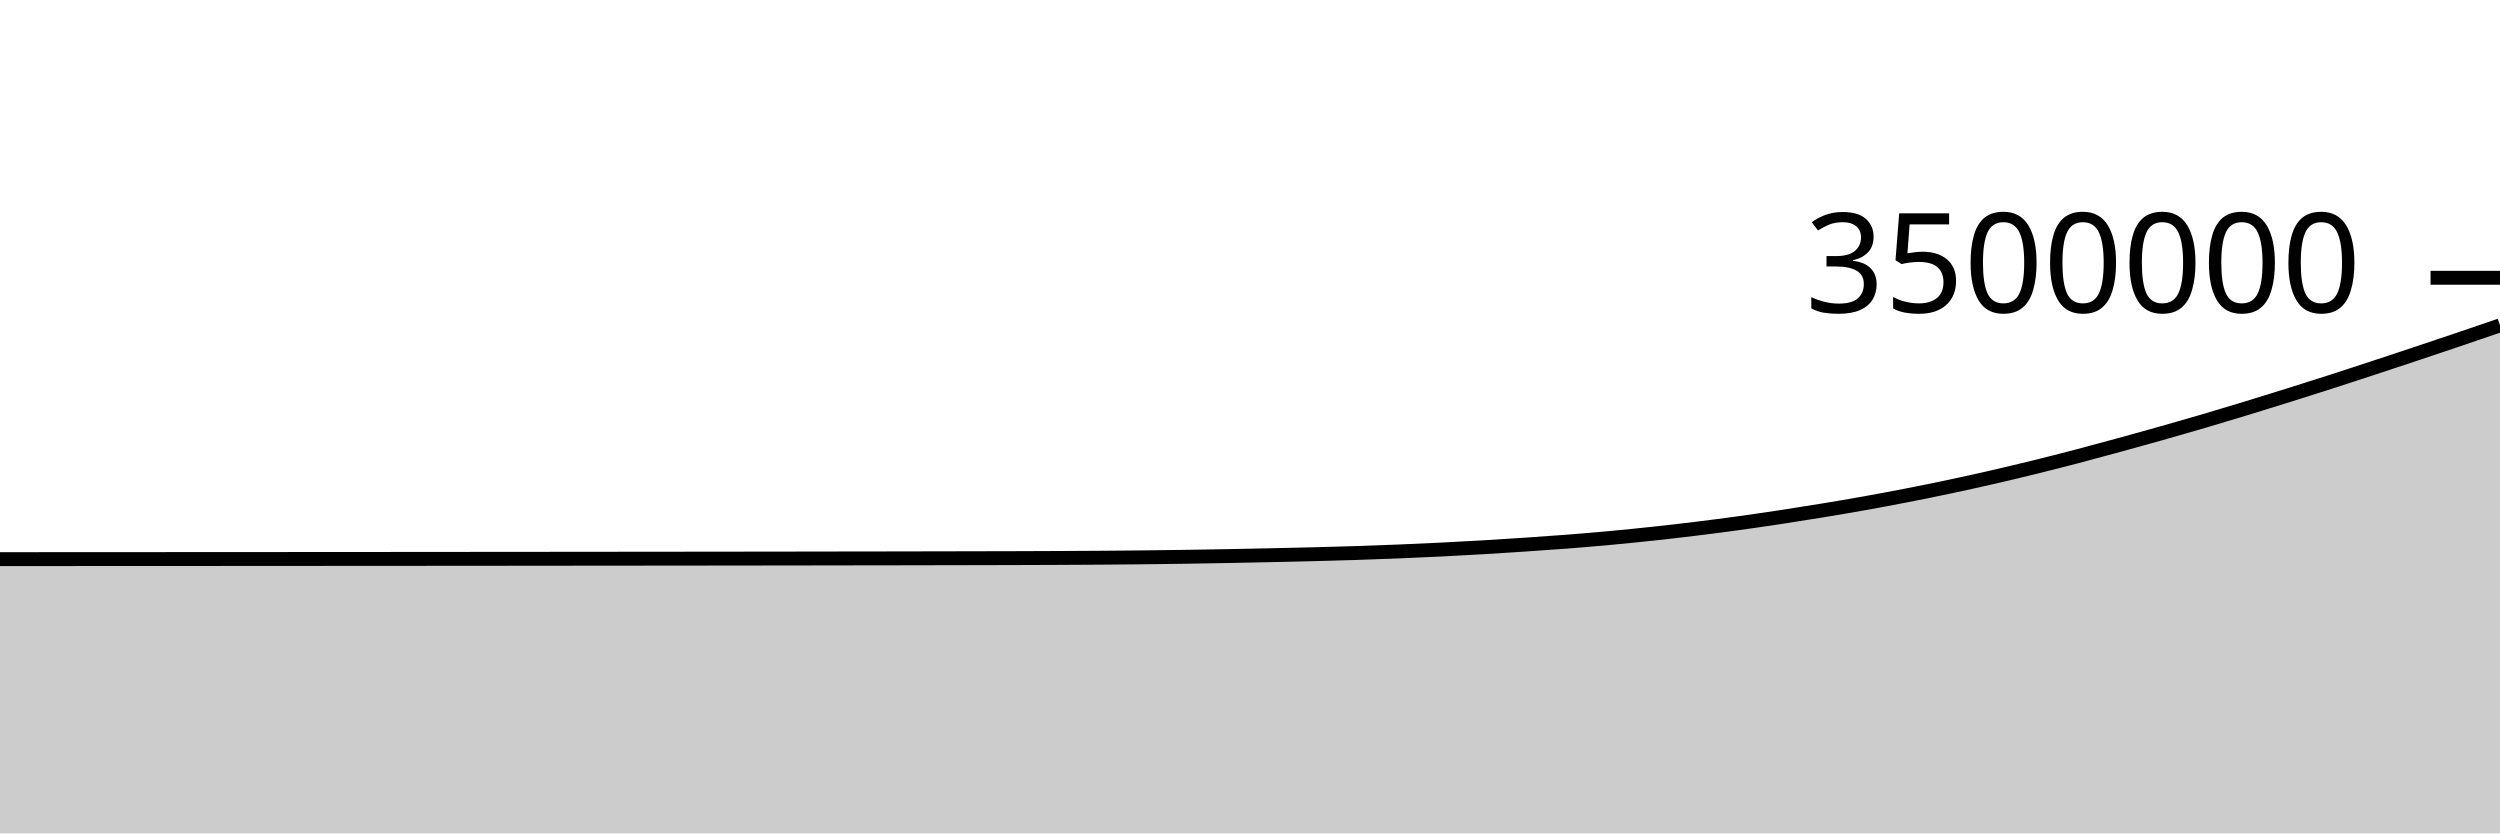
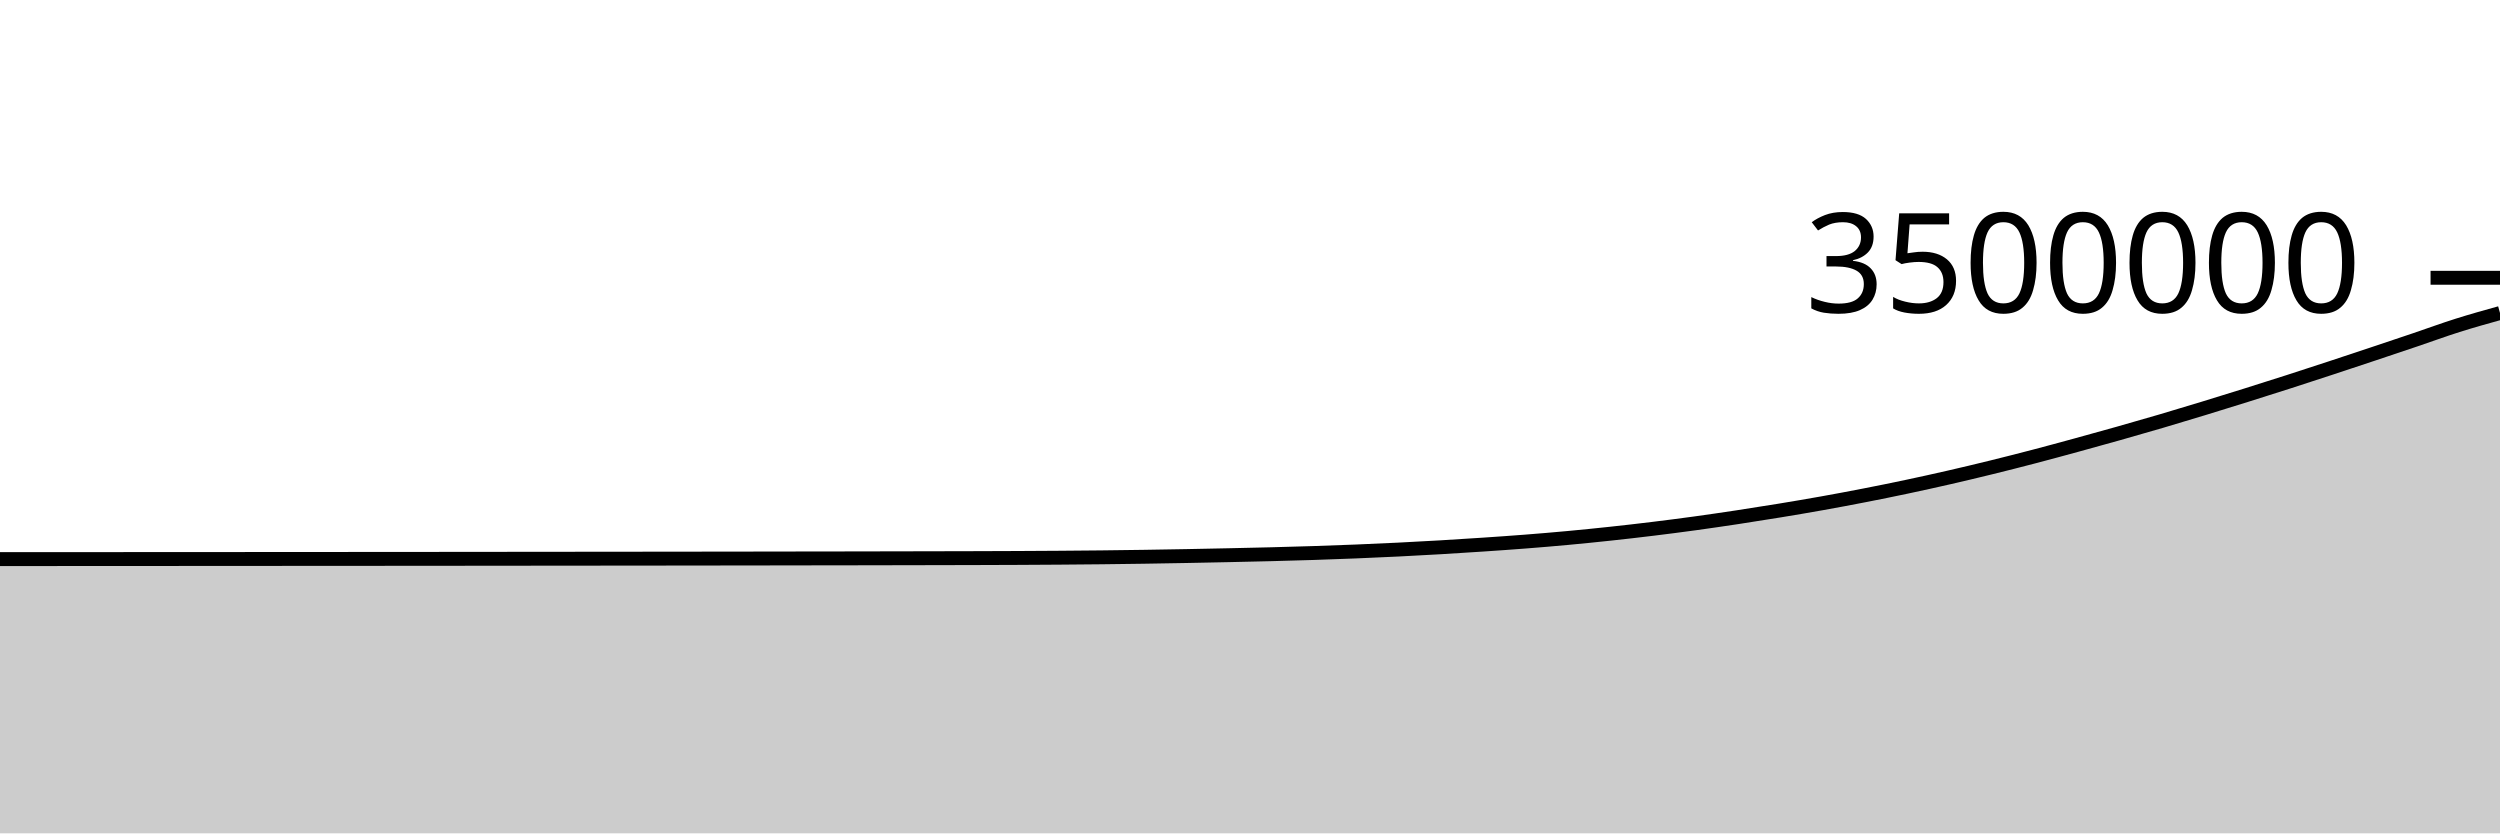
<svg xmlns="http://www.w3.org/2000/svg" viewBox="0 0 180 60">
  <g transform="translate(0,20)">
-     <path class="area" fill="rgba(0, 0, 0, 0.2)" d="M0,20.258C1.017,20.257,2.034,20.257,3.051,20.256C4.068,20.256,5.085,20.255,6.102,20.254C7.119,20.254,8.136,20.253,9.153,20.253C10.169,20.252,11.186,20.252,12.203,20.251C13.22,20.251,14.237,20.25,15.254,20.25C16.271,20.249,17.288,20.248,18.305,20.248C19.322,20.247,20.339,20.247,21.356,20.246C22.373,20.245,23.39,20.245,24.407,20.244C25.424,20.243,26.441,20.243,27.458,20.242C28.475,20.241,29.492,20.241,30.508,20.24C31.525,20.239,32.542,20.238,33.559,20.237C34.576,20.237,35.593,20.236,36.61,20.235C37.627,20.234,38.644,20.233,39.661,20.232C40.678,20.231,41.695,20.23,42.712,20.229C43.729,20.228,44.746,20.227,45.763,20.226C46.78,20.225,47.797,20.224,48.814,20.223C49.831,20.222,50.847,20.221,51.864,20.22C52.881,20.218,53.898,20.217,54.915,20.216C55.932,20.215,56.949,20.213,57.966,20.212C58.983,20.21,60,20.209,61.017,20.207C62.034,20.206,63.051,20.204,64.068,20.203C65.085,20.201,66.102,20.199,67.119,20.197C68.136,20.196,69.153,20.194,70.169,20.191C71.186,20.189,72.203,20.187,73.22,20.184C74.237,20.18,75.254,20.177,76.271,20.172C77.288,20.168,78.305,20.162,79.322,20.155C80.339,20.147,81.356,20.139,82.373,20.128C83.39,20.117,84.407,20.103,85.424,20.088C86.441,20.073,87.458,20.055,88.475,20.036C89.492,20.017,90.508,19.996,91.525,19.974C92.542,19.952,93.559,19.93,94.576,19.904C95.593,19.878,96.61,19.85,97.627,19.817C98.644,19.784,99.661,19.747,100.678,19.706C101.695,19.664,102.712,19.619,103.729,19.569C104.746,19.519,105.763,19.464,106.78,19.404C107.797,19.344,108.814,19.279,109.831,19.211C110.847,19.142,111.864,19.073,112.881,18.993C113.898,18.914,114.915,18.828,115.932,18.734C116.949,18.64,117.966,18.538,118.983,18.428C120,18.319,121.017,18.203,122.034,18.078C123.051,17.954,124.068,17.822,125.085,17.683C126.102,17.543,127.119,17.394,128.136,17.24C129.153,17.086,130.169,16.925,131.186,16.758C132.203,16.591,133.22,16.419,134.237,16.237C135.254,16.055,136.271,15.865,137.288,15.666C138.305,15.468,139.322,15.262,140.339,15.046C141.356,14.831,142.373,14.606,143.39,14.373C144.407,14.14,145.424,13.897,146.441,13.647C147.458,13.397,148.475,13.138,149.492,12.872C150.508,12.606,151.525,12.329,152.542,12.051C153.559,11.773,154.576,11.491,155.593,11.204C156.61,10.916,157.627,10.625,158.644,10.326C159.661,10.027,160.678,9.72,161.695,9.409C162.712,9.099,163.729,8.783,164.746,8.464C165.763,8.145,166.78,7.823,167.797,7.496C168.814,7.169,169.831,6.836,170.847,6.502C171.864,6.168,172.881,5.829,173.898,5.49C174.915,5.151,175.932,4.81,176.949,4.466C177.966,4.122,178.983,3.774,180,3.425L180,40C178.983,40,177.966,40,176.949,40C175.932,40,174.915,40,173.898,40C172.881,40,171.864,40,170.847,40C169.831,40,168.814,40,167.797,40C166.78,40,165.763,40,164.746,40C163.729,40,162.712,40,161.695,40C160.678,40,159.661,40,158.644,40C157.627,40,156.61,40,155.593,40C154.576,40,153.559,40,152.542,40C151.525,40,150.508,40,149.492,40C148.475,40,147.458,40,146.441,40C145.424,40,144.407,40,143.39,40C142.373,40,141.356,40,140.339,40C139.322,40,138.305,40,137.288,40C136.271,40,135.254,40,134.237,40C133.22,40,132.203,40,131.186,40C130.169,40,129.153,40,128.136,40C127.119,40,126.102,40,125.085,40C124.068,40,123.051,40,122.034,40C121.017,40,120,40,118.983,40C117.966,40,116.949,40,115.932,40C114.915,40,113.898,40,112.881,40C111.864,40,110.847,40,109.831,40C108.814,40,107.797,40,106.78,40C105.763,40,104.746,40,103.729,40C102.712,40,101.695,40,100.678,40C99.661,40,98.644,40,97.627,40C96.61,40,95.593,40,94.576,40C93.559,40,92.542,40,91.525,40C90.508,40,89.492,40,88.475,40C87.458,40,86.441,40,85.424,40C84.407,40,83.39,40,82.373,40C81.356,40,80.339,40,79.322,40C78.305,40,77.288,40,76.271,40C75.254,40,74.237,40,73.22,40C72.203,40,71.186,40,70.169,40C69.153,40,68.136,40,67.119,40C66.102,40,65.085,40,64.068,40C63.051,40,62.034,40,61.017,40C60,40,58.983,40,57.966,40C56.949,40,55.932,40,54.915,40C53.898,40,52.881,40,51.864,40C50.847,40,49.831,40,48.814,40C47.797,40,46.78,40,45.763,40C44.746,40,43.729,40,42.712,40C41.695,40,40.678,40,39.661,40C38.644,40,37.627,40,36.61,40C35.593,40,34.576,40,33.559,40C32.542,40,31.525,40,30.508,40C29.492,40,28.475,40,27.458,40C26.441,40,25.424,40,24.407,40C23.39,40,22.373,40,21.356,40C20.339,40,19.322,40,18.305,40C17.288,40,16.271,40,15.254,40C14.237,40,13.22,40,12.203,40C11.186,40,10.169,40,9.153,40C8.136,40,7.119,40,6.102,40C5.085,40,4.068,40,3.051,40C2.034,40,1.017,40,0,40Z" />
-     <path class="line" stroke="black" fill="none" d="M0,20.258C1.017,20.257,2.034,20.257,3.051,20.256C4.068,20.256,5.085,20.255,6.102,20.254C7.119,20.254,8.136,20.253,9.153,20.253C10.169,20.252,11.186,20.252,12.203,20.251C13.22,20.251,14.237,20.25,15.254,20.25C16.271,20.249,17.288,20.248,18.305,20.248C19.322,20.247,20.339,20.247,21.356,20.246C22.373,20.245,23.39,20.245,24.407,20.244C25.424,20.243,26.441,20.243,27.458,20.242C28.475,20.241,29.492,20.241,30.508,20.24C31.525,20.239,32.542,20.238,33.559,20.237C34.576,20.237,35.593,20.236,36.61,20.235C37.627,20.234,38.644,20.233,39.661,20.232C40.678,20.231,41.695,20.23,42.712,20.229C43.729,20.228,44.746,20.227,45.763,20.226C46.78,20.225,47.797,20.224,48.814,20.223C49.831,20.222,50.847,20.221,51.864,20.22C52.881,20.218,53.898,20.217,54.915,20.216C55.932,20.215,56.949,20.213,57.966,20.212C58.983,20.21,60,20.209,61.017,20.207C62.034,20.206,63.051,20.204,64.068,20.203C65.085,20.201,66.102,20.199,67.119,20.197C68.136,20.196,69.153,20.194,70.169,20.191C71.186,20.189,72.203,20.187,73.22,20.184C74.237,20.18,75.254,20.177,76.271,20.172C77.288,20.168,78.305,20.162,79.322,20.155C80.339,20.147,81.356,20.139,82.373,20.128C83.39,20.117,84.407,20.103,85.424,20.088C86.441,20.073,87.458,20.055,88.475,20.036C89.492,20.017,90.508,19.996,91.525,19.974C92.542,19.952,93.559,19.93,94.576,19.904C95.593,19.878,96.61,19.85,97.627,19.817C98.644,19.784,99.661,19.747,100.678,19.706C101.695,19.664,102.712,19.619,103.729,19.569C104.746,19.519,105.763,19.464,106.78,19.404C107.797,19.344,108.814,19.279,109.831,19.211C110.847,19.142,111.864,19.073,112.881,18.993C113.898,18.914,114.915,18.828,115.932,18.734C116.949,18.64,117.966,18.538,118.983,18.428C120,18.319,121.017,18.203,122.034,18.078C123.051,17.954,124.068,17.822,125.085,17.683C126.102,17.543,127.119,17.394,128.136,17.24C129.153,17.086,130.169,16.925,131.186,16.758C132.203,16.591,133.22,16.419,134.237,16.237C135.254,16.055,136.271,15.865,137.288,15.666C138.305,15.468,139.322,15.262,140.339,15.046C141.356,14.831,142.373,14.606,143.39,14.373C144.407,14.14,145.424,13.897,146.441,13.647C147.458,13.397,148.475,13.138,149.492,12.872C150.508,12.606,151.525,12.329,152.542,12.051C153.559,11.773,154.576,11.491,155.593,11.204C156.61,10.916,157.627,10.625,158.644,10.326C159.661,10.027,160.678,9.72,161.695,9.409C162.712,9.099,163.729,8.783,164.746,8.464C165.763,8.145,166.78,7.823,167.797,7.496C168.814,7.169,169.831,6.836,170.847,6.502C171.864,6.168,172.881,5.829,173.898,5.49C174.915,5.151,175.932,4.81,176.949,4.466C177.966,4.122,178.983,3.774,180,3.425" />
+     <path class="area" fill="rgba(0, 0, 0, 0.2)" d="M0,20.256C1.017,20.256,2.034,20.255,3.051,20.255C4.068,20.254,5.085,20.253,6.102,20.253C7.119,20.252,8.136,20.252,9.153,20.251C10.169,20.251,11.186,20.25,12.203,20.25C13.22,20.249,14.237,20.248,15.254,20.248C16.271,20.247,17.288,20.247,18.305,20.246C19.322,20.245,20.339,20.245,21.356,20.244C22.373,20.243,23.39,20.243,24.407,20.242C25.424,20.241,26.441,20.241,27.458,20.24C28.475,20.239,29.492,20.238,30.508,20.238C31.525,20.237,32.542,20.236,33.559,20.235C34.576,20.234,35.593,20.233,36.61,20.232C37.627,20.231,38.644,20.23,39.661,20.229C40.678,20.228,41.695,20.227,42.712,20.226C43.729,20.225,44.746,20.224,45.763,20.223C46.78,20.222,47.797,20.221,48.814,20.22C49.831,20.219,50.847,20.217,51.864,20.216C52.881,20.215,53.898,20.213,54.915,20.212C55.932,20.21,56.949,20.209,57.966,20.207C58.983,20.206,60,20.204,61.017,20.203C62.034,20.201,63.051,20.199,64.068,20.197C65.085,20.196,66.102,20.194,67.119,20.191C68.136,20.189,69.153,20.187,70.169,20.184C71.186,20.181,72.203,20.177,73.22,20.173C74.237,20.168,75.254,20.162,76.271,20.155C77.288,20.148,78.305,20.139,79.322,20.128C80.339,20.117,81.356,20.104,82.373,20.088C83.39,20.073,84.407,20.055,85.424,20.036C86.441,20.017,87.458,19.996,88.475,19.974C89.492,19.952,90.508,19.93,91.525,19.904C92.542,19.878,93.559,19.85,94.576,19.817C95.593,19.784,96.61,19.747,97.627,19.706C98.644,19.664,99.661,19.619,100.678,19.569C101.695,19.519,102.712,19.464,103.729,19.404C104.746,19.344,105.763,19.279,106.78,19.211C107.797,19.142,108.814,19.073,109.831,18.993C110.847,18.914,111.864,18.828,112.881,18.734C113.898,18.64,114.915,18.538,115.932,18.428C116.949,18.319,117.966,18.203,118.983,18.078C120,17.954,121.017,17.822,122.034,17.683C123.051,17.543,124.068,17.394,125.085,17.24C126.102,17.086,127.119,16.925,128.136,16.758C129.153,16.591,130.169,16.419,131.186,16.237C132.203,16.055,133.22,15.865,134.237,15.666C135.254,15.468,136.271,15.262,137.288,15.046C138.305,14.831,139.322,14.606,140.339,14.373C141.356,14.14,142.373,13.897,143.39,13.647C144.407,13.397,145.424,13.138,146.441,12.872C147.458,12.606,148.475,12.329,149.492,12.051C150.508,11.773,151.525,11.492,152.542,11.204C153.559,10.916,154.576,10.625,155.593,10.326C156.61,10.027,157.627,9.72,158.644,9.409C159.661,9.099,160.678,8.783,161.695,8.464C162.712,8.145,163.729,7.823,164.746,7.496C165.763,7.169,166.78,6.836,167.797,6.502C168.814,6.168,169.831,5.829,170.847,5.49C171.864,5.151,172.881,4.81,173.898,4.466C174.915,4.122,175.932,3.747,176.949,3.426C177.966,3.104,178.983,2.821,180,2.538L180,40C178.983,40,177.966,40,176.949,40C175.932,40,174.915,40,173.898,40C172.881,40,171.864,40,170.847,40C169.831,40,168.814,40,167.797,40C166.78,40,165.763,40,164.746,40C163.729,40,162.712,40,161.695,40C160.678,40,159.661,40,158.644,40C157.627,40,156.61,40,155.593,40C154.576,40,153.559,40,152.542,40C151.525,40,150.508,40,149.492,40C148.475,40,147.458,40,146.441,40C145.424,40,144.407,40,143.39,40C142.373,40,141.356,40,140.339,40C139.322,40,138.305,40,137.288,40C136.271,40,135.254,40,134.237,40C133.22,40,132.203,40,131.186,40C130.169,40,129.153,40,128.136,40C127.119,40,126.102,40,125.085,40C124.068,40,123.051,40,122.034,40C121.017,40,120,40,118.983,40C117.966,40,116.949,40,115.932,40C114.915,40,113.898,40,112.881,40C111.864,40,110.847,40,109.831,40C108.814,40,107.797,40,106.78,40C105.763,40,104.746,40,103.729,40C102.712,40,101.695,40,100.678,40C99.661,40,98.644,40,97.627,40C96.61,40,95.593,40,94.576,40C93.559,40,92.542,40,91.525,40C90.508,40,89.492,40,88.475,40C87.458,40,86.441,40,85.424,40C84.407,40,83.39,40,82.373,40C81.356,40,80.339,40,79.322,40C78.305,40,77.288,40,76.271,40C75.254,40,74.237,40,73.22,40C72.203,40,71.186,40,70.169,40C69.153,40,68.136,40,67.119,40C66.102,40,65.085,40,64.068,40C63.051,40,62.034,40,61.017,40C60,40,58.983,40,57.966,40C56.949,40,55.932,40,54.915,40C53.898,40,52.881,40,51.864,40C50.847,40,49.831,40,48.814,40C47.797,40,46.78,40,45.763,40C44.746,40,43.729,40,42.712,40C41.695,40,40.678,40,39.661,40C38.644,40,37.627,40,36.61,40C35.593,40,34.576,40,33.559,40C32.542,40,31.525,40,30.508,40C29.492,40,28.475,40,27.458,40C26.441,40,25.424,40,24.407,40C23.39,40,22.373,40,21.356,40C20.339,40,19.322,40,18.305,40C17.288,40,16.271,40,15.254,40C14.237,40,13.22,40,12.203,40C11.186,40,10.169,40,9.153,40C8.136,40,7.119,40,6.102,40C5.085,40,4.068,40,3.051,40C2.034,40,1.017,40,0,40Z" />
+     <path class="line" stroke="black" fill="none" d="M0,20.256C1.017,20.256,2.034,20.255,3.051,20.255C4.068,20.254,5.085,20.253,6.102,20.253C7.119,20.252,8.136,20.252,9.153,20.251C10.169,20.251,11.186,20.25,12.203,20.25C13.22,20.249,14.237,20.248,15.254,20.248C16.271,20.247,17.288,20.247,18.305,20.246C19.322,20.245,20.339,20.245,21.356,20.244C22.373,20.243,23.39,20.243,24.407,20.242C25.424,20.241,26.441,20.241,27.458,20.24C28.475,20.239,29.492,20.238,30.508,20.238C31.525,20.237,32.542,20.236,33.559,20.235C34.576,20.234,35.593,20.233,36.61,20.232C37.627,20.231,38.644,20.23,39.661,20.229C40.678,20.228,41.695,20.227,42.712,20.226C43.729,20.225,44.746,20.224,45.763,20.223C46.78,20.222,47.797,20.221,48.814,20.22C49.831,20.219,50.847,20.217,51.864,20.216C52.881,20.215,53.898,20.213,54.915,20.212C55.932,20.21,56.949,20.209,57.966,20.207C58.983,20.206,60,20.204,61.017,20.203C62.034,20.201,63.051,20.199,64.068,20.197C65.085,20.196,66.102,20.194,67.119,20.191C68.136,20.189,69.153,20.187,70.169,20.184C71.186,20.181,72.203,20.177,73.22,20.173C74.237,20.168,75.254,20.162,76.271,20.155C77.288,20.148,78.305,20.139,79.322,20.128C80.339,20.117,81.356,20.104,82.373,20.088C83.39,20.073,84.407,20.055,85.424,20.036C86.441,20.017,87.458,19.996,88.475,19.974C89.492,19.952,90.508,19.93,91.525,19.904C92.542,19.878,93.559,19.85,94.576,19.817C95.593,19.784,96.61,19.747,97.627,19.706C98.644,19.664,99.661,19.619,100.678,19.569C101.695,19.519,102.712,19.464,103.729,19.404C104.746,19.344,105.763,19.279,106.78,19.211C107.797,19.142,108.814,19.073,109.831,18.993C110.847,18.914,111.864,18.828,112.881,18.734C113.898,18.64,114.915,18.538,115.932,18.428C116.949,18.319,117.966,18.203,118.983,18.078C120,17.954,121.017,17.822,122.034,17.683C123.051,17.543,124.068,17.394,125.085,17.24C126.102,17.086,127.119,16.925,128.136,16.758C129.153,16.591,130.169,16.419,131.186,16.237C132.203,16.055,133.22,15.865,134.237,15.666C135.254,15.468,136.271,15.262,137.288,15.046C138.305,14.831,139.322,14.606,140.339,14.373C141.356,14.14,142.373,13.897,143.39,13.647C144.407,13.397,145.424,13.138,146.441,12.872C147.458,12.606,148.475,12.329,149.492,12.051C150.508,11.773,151.525,11.492,152.542,11.204C153.559,10.916,154.576,10.625,155.593,10.326C156.61,10.027,157.627,9.72,158.644,9.409C159.661,9.099,160.678,8.783,161.695,8.464C162.712,8.145,163.729,7.823,164.746,7.496C165.763,7.169,166.78,6.836,167.797,6.502C168.814,6.168,169.831,5.829,170.847,5.49C171.864,5.151,172.881,4.81,173.898,4.466C174.915,4.122,175.932,3.747,176.949,3.426C177.966,3.104,178.983,2.821,180,2.538" />
    <path class="axis-ceiling" stroke-width="1" stroke="black" fill="none" d="M175,0L180,0" />
    <text class="axis-ceiling-label" font-family="sans-serif" text-anchor="end" font-size="10px" x="170" y="2.5">3500000</text>
  </g>
</svg>
